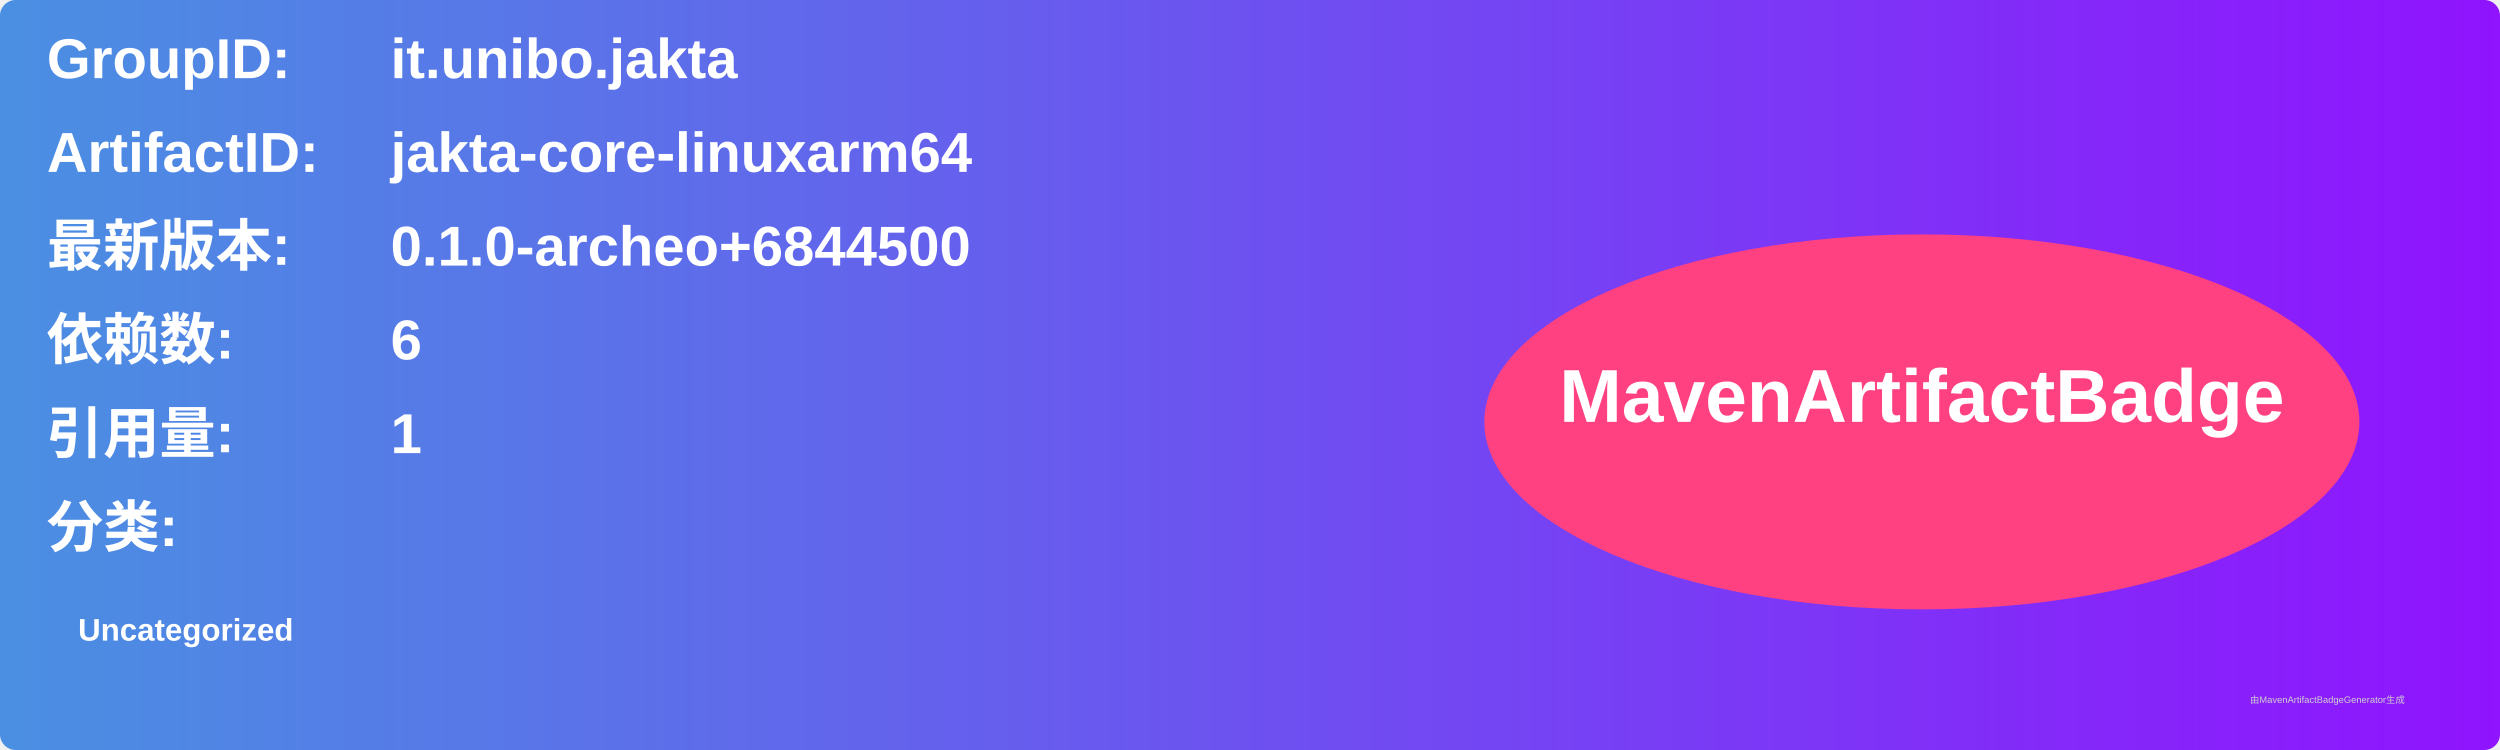
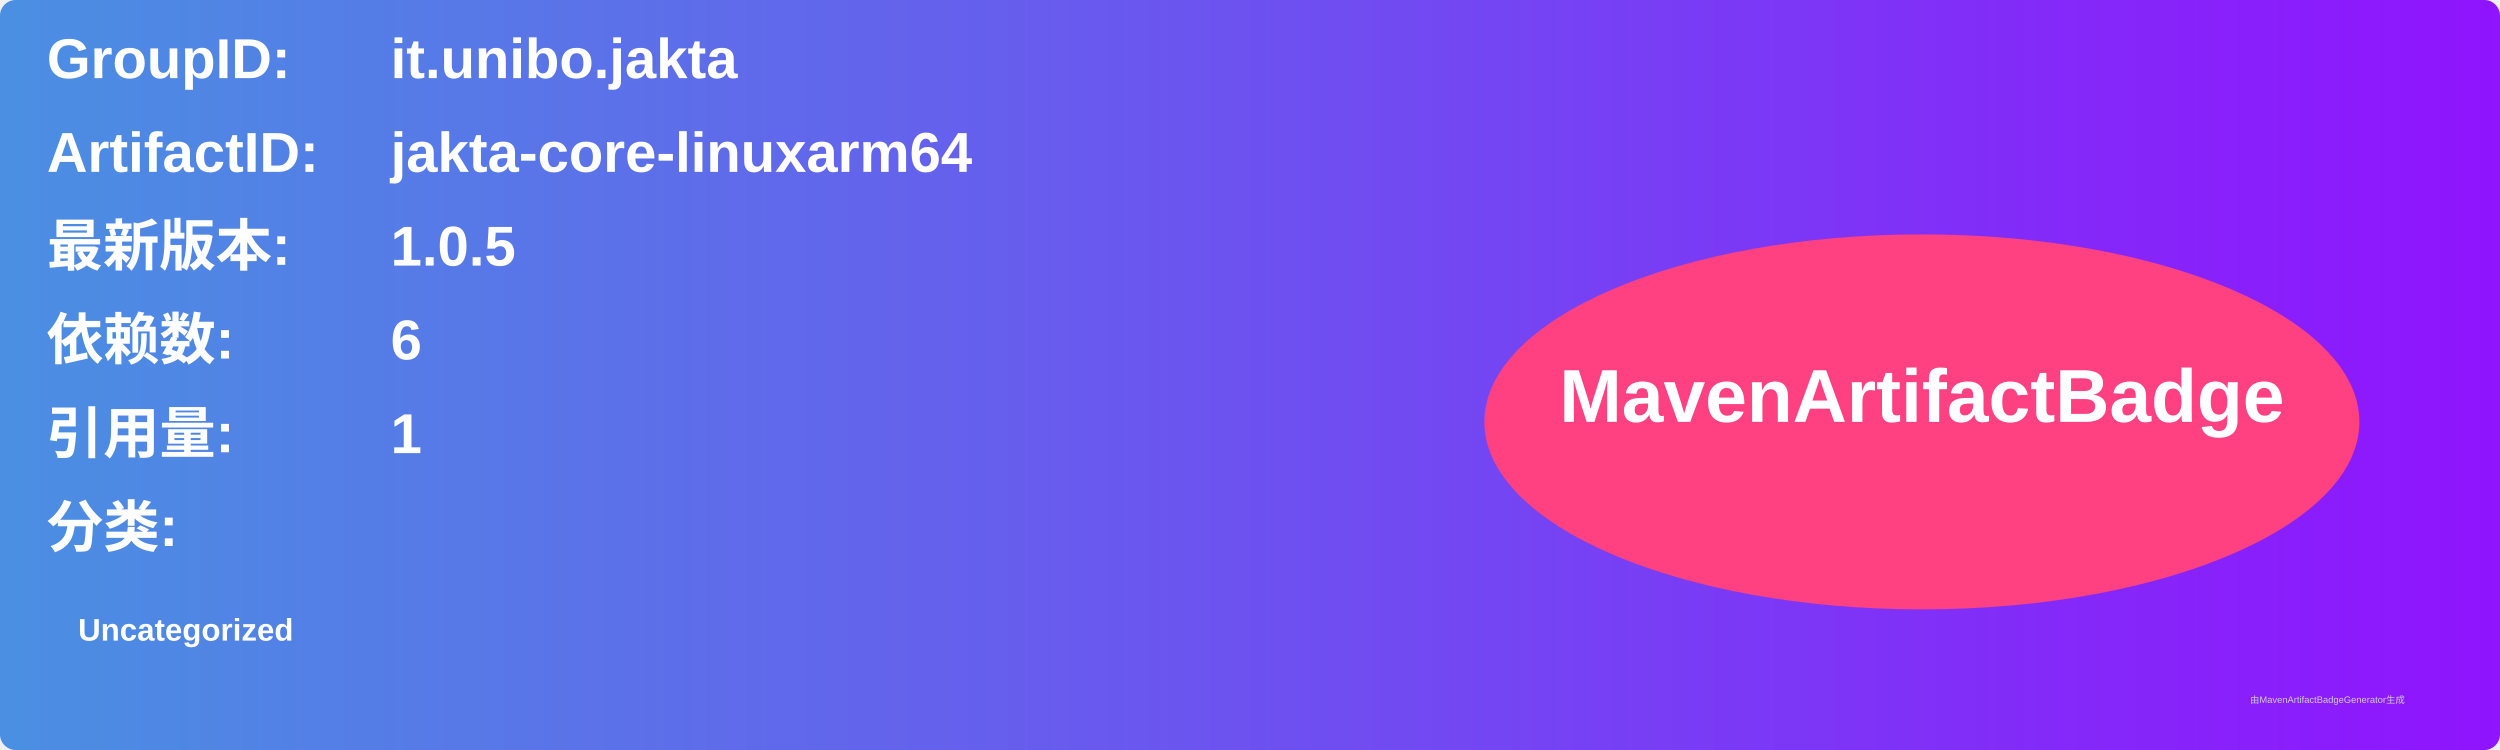
<svg xmlns="http://www.w3.org/2000/svg" width="800" height="240" viewBox="0 0 800 240">
  <linearGradient id="grad" x1="0%" y1="0%" x2="100%" y2="0%">
    <stop offset="0%" stop-color="#4a90e2" />
    <stop offset="100%" stop-color="#9013fe" />
  </linearGradient>
  <rect width="100%" height="100%" rx="5" ry="5" fill="url(#grad)" />
  <g transform="translate(15, 15)">
    <text x="0" y="10" font-family="Arial" font-size="18" fill="white" font-weight="bold" width="260">GroupID:</text>
    <text x="110" y="10" font-family="Arial" font-size="18" fill="white" font-weight="bold" width="460">it.unibo.jakta</text>
    <text x="0" y="40" font-family="Arial" font-size="18" fill="white" font-weight="bold" width="260">ArtifactID:</text>
    <text x="110" y="40" font-family="Arial" font-size="18" fill="white" font-weight="bold" width="460">jakta-core-linuxarm64</text>
    <text x="0" y="70" font-family="Arial" font-size="18" fill="white" font-weight="bold">最新版本:</text>
    <text x="110" y="70" font-family="Arial" font-size="18" fill="white" font-weight="bold">
-       <tspan font-weight="bold">0.1.0-archeo+6844500</tspan>
+       <tspan font-weight="bold">1.0.5</tspan>
    </text>
    <text x="0" y="100" font-family="Arial" font-size="18" fill="white" font-weight="bold">依赖数: </text>
    <text x="110" y="100" font-family="Arial" font-size="18" fill="white">
      <tspan font-weight="bold">6</tspan>
    </text>
    <text x="0" y="130" font-family="Arial" font-size="18" fill="white" font-weight="bold">引用量: </text>
    <text x="110" y="130" font-family="Arial" font-size="18" fill="white">
      <tspan font-weight="bold">1</tspan>
    </text>
    <text x="0" y="160" font-family="Arial" font-size="18" fill="white" font-weight="bold">分类:</text>
    <text x="10" y="190" font-family="Arial" font-size="10" fill="white">
      <tspan font-weight="bold">Uncategorized</tspan>
    </text>
    <ellipse cx="600" cy="120" rx="140" ry="60" fill="#ff4081" />
    <text x="600" y="120" text-anchor="middle" font-family="Arial" font-size="24" fill="white" font-weight="bold">MavenArtifactBadge</text>
  </g>
  <text x="720" y="225" font-family="Arial" font-size="3" fill="#d0d0d0">由MavenArtifactBadgeGenerator生成</text>
</svg>
